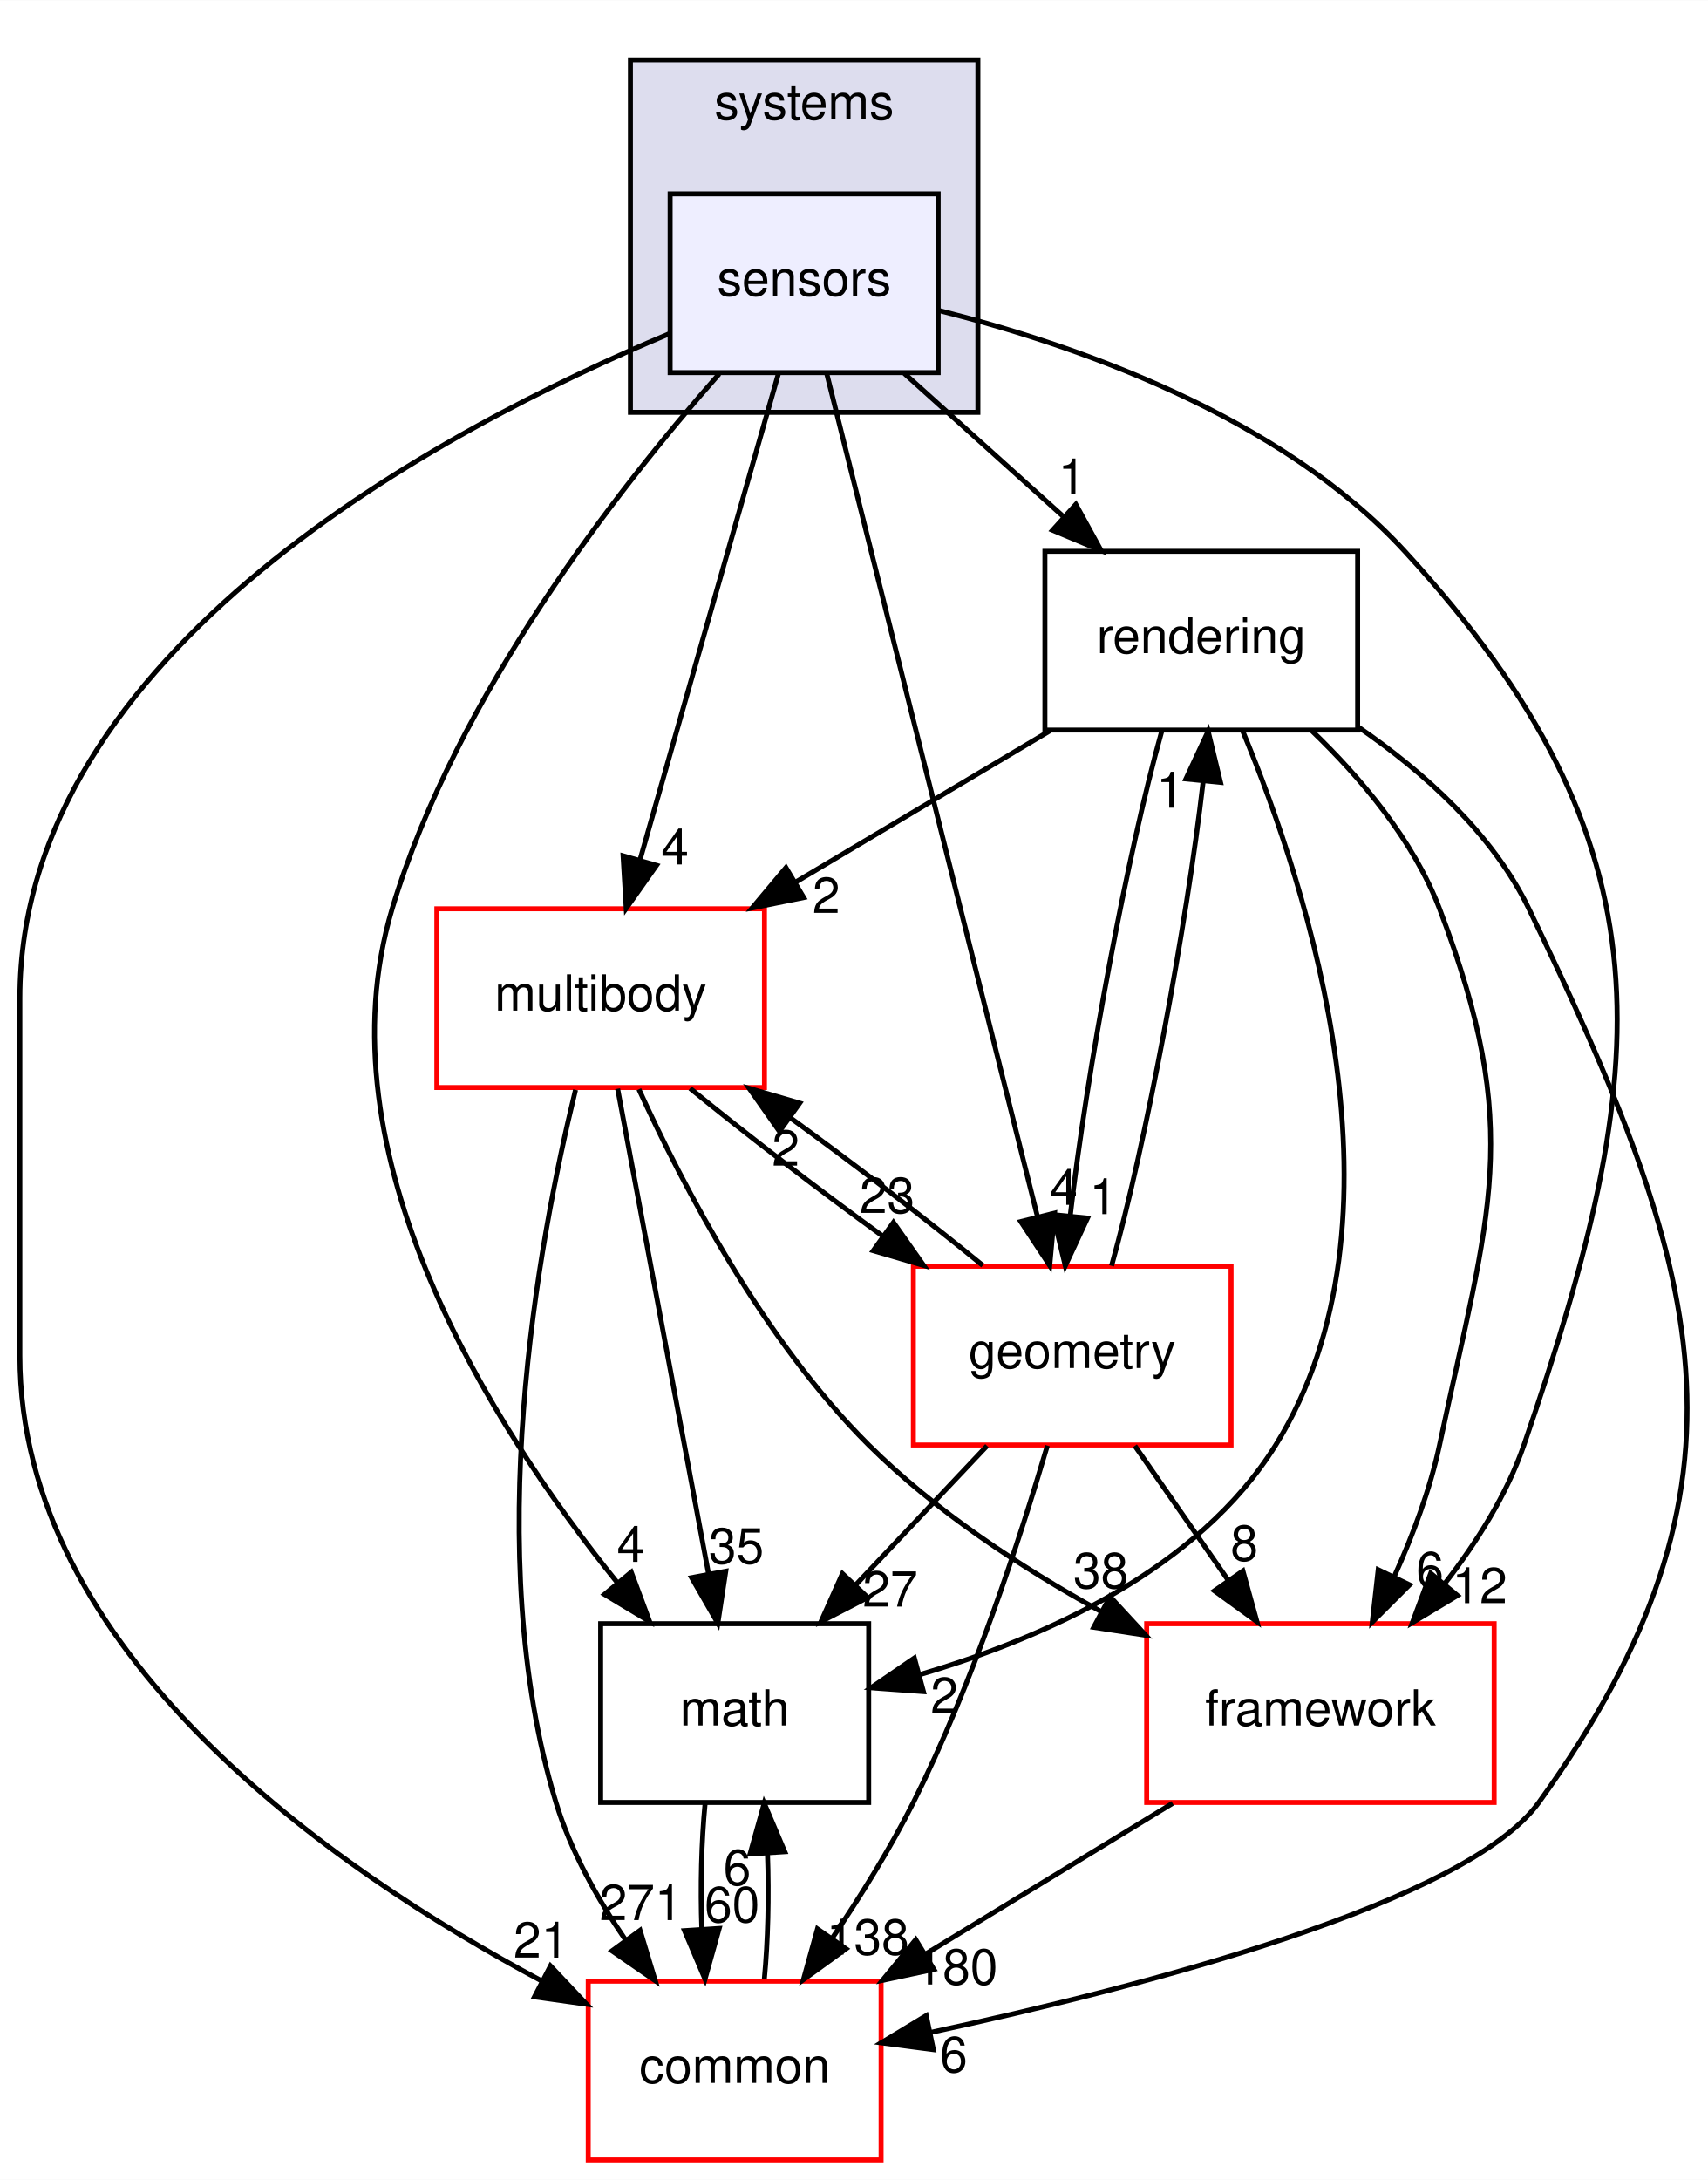
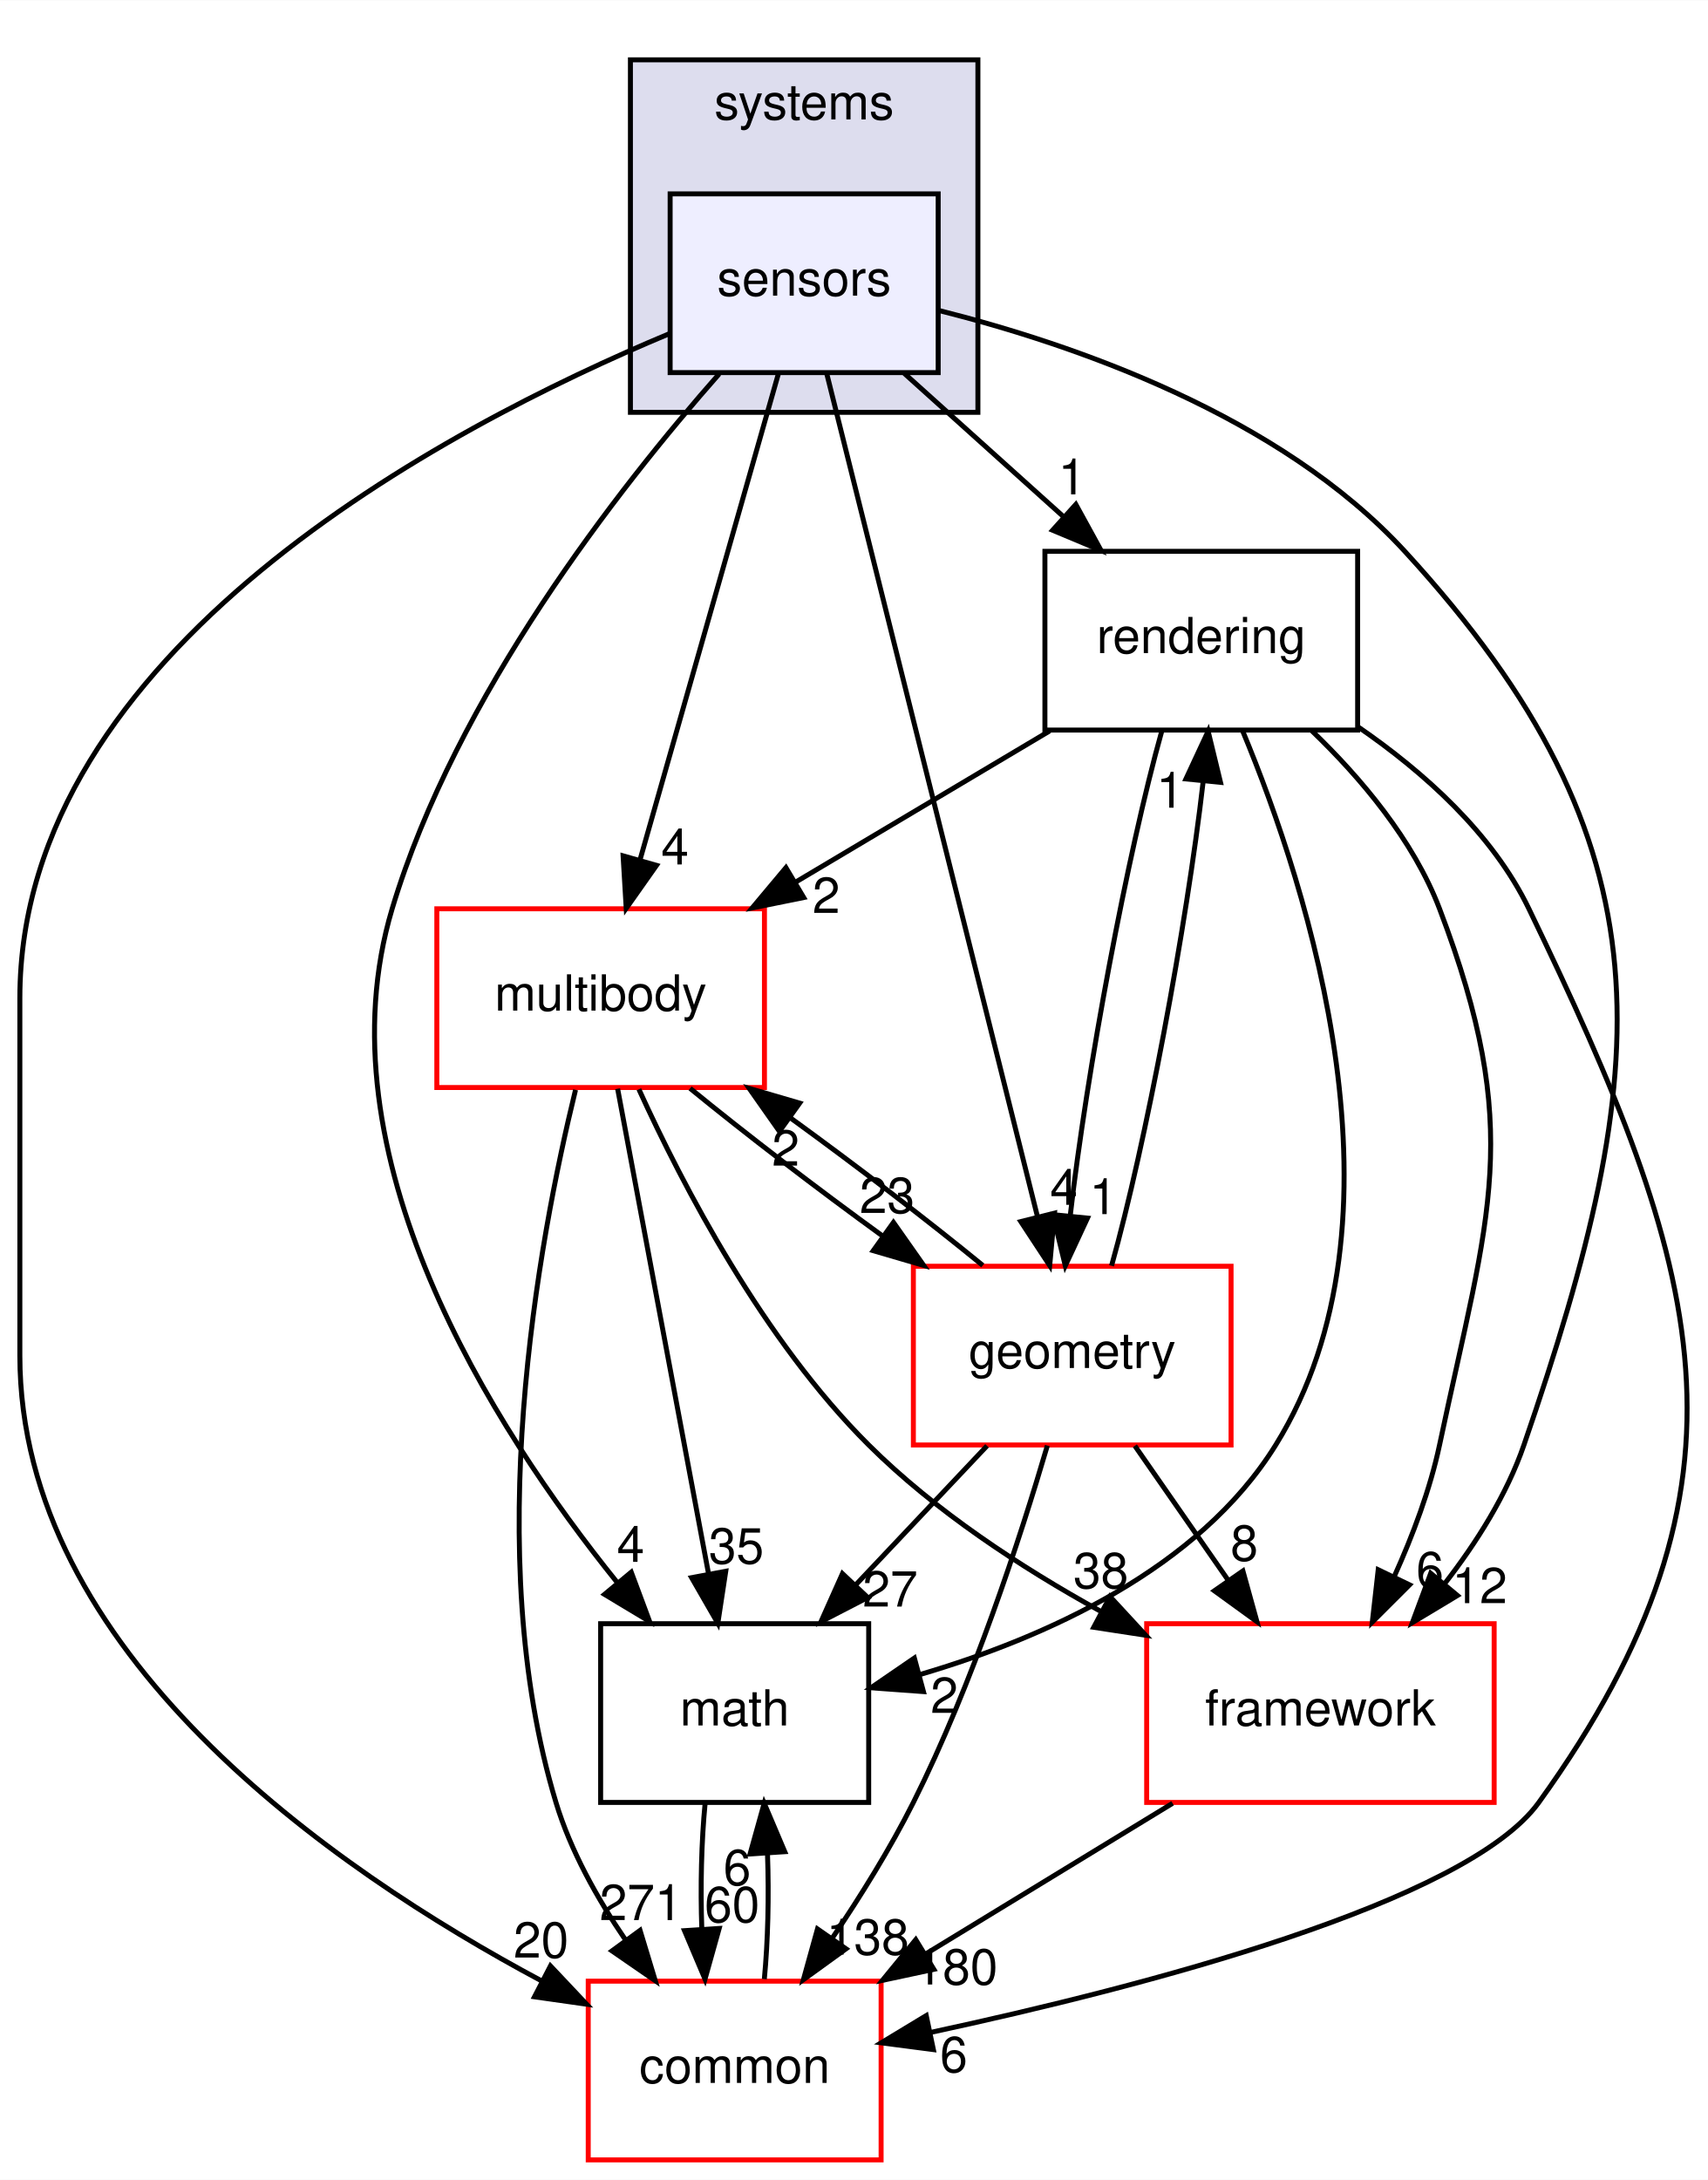
<svg xmlns="http://www.w3.org/2000/svg" xmlns:xlink="http://www.w3.org/1999/xlink" width="344pt" height="439pt" viewBox="0.00 0.00 344.08 439.00">
  <g id="graph0" class="graph" transform="scale(1 1) rotate(0) translate(4 435)">
    <polygon fill="#ffffff" stroke="transparent" points="-4,4 -4,-435 340.079,-435 340.079,4 -4,4" />
    <g id="clust1" class="cluster">
      <g id="a_clust1">
        <a xlink:href="dir_b7a0e33b407baa23d8a077e33033c988.html" target="_top" xlink:title="systems">
          <polygon fill="#ddddee" stroke="#000000" points="123,-352 123,-423 193,-423 193,-352 123,-352" />
          <text text-anchor="middle" x="158" y="-411" font-family="Helvetica,sans-Serif" font-size="10.00" fill="#000000">systems</text>
        </a>
      </g>
    </g>
    <g id="node1" class="node">
      <g id="a_node1">
        <a xlink:href="dir_892460009e18f4b08a77d36884a88a01.html" target="_top" xlink:title="sensors">
          <polygon fill="#eeeeff" stroke="#000000" points="185,-396 131,-396 131,-360 185,-360 185,-396" />
          <text text-anchor="middle" x="158" y="-375.5" font-family="Helvetica,sans-Serif" font-size="10.00" fill="#000000">sensors</text>
        </a>
      </g>
    </g>
    <g id="node2" class="node">
      <g id="a_node2">
        <a xlink:href="dir_69fa97bb6e53092a4b06d6253fe335a2.html" target="_top" xlink:title="rendering">
          <polygon fill="none" stroke="#000000" points="269.5,-324 206.5,-324 206.5,-288 269.5,-288 269.5,-324" />
          <text text-anchor="middle" x="238" y="-303.5" font-family="Helvetica,sans-Serif" font-size="10.00" fill="#000000">rendering</text>
        </a>
      </g>
    </g>
    <g id="edge18" class="edge">
      <path fill="none" stroke="#000000" d="M178.187,-359.831C187.851,-351.134 199.58,-340.578 210.082,-331.127" />
      <polygon fill="#000000" stroke="#000000" points="212.727,-333.454 217.819,-324.163 208.045,-328.251 212.727,-333.454" />
      <g id="a_edge18-headlabel">
        <a xlink:href="dir_000091_000090.html" target="_top" xlink:title="1">
          <text text-anchor="middle" x="211.955" y="-335.469" font-family="Helvetica,sans-Serif" font-size="10.00" fill="#000000">1</text>
        </a>
      </g>
    </g>
    <g id="node3" class="node">
      <g id="a_node3">
        <a xlink:href="dir_39b8b3c6654246a9c12332c930bc7d3f.html" target="_top" xlink:title="multibody">
          <polygon fill="#ffffff" stroke="#ff0000" points="150,-252 84,-252 84,-216 150,-216 150,-252" />
          <text text-anchor="middle" x="117" y="-231.5" font-family="Helvetica,sans-Serif" font-size="10.00" fill="#000000">multibody</text>
        </a>
      </g>
    </g>
    <g id="edge19" class="edge">
      <path fill="none" stroke="#000000" d="M152.807,-359.762C145.783,-335.093 133.189,-290.86 124.965,-261.973" />
      <polygon fill="#000000" stroke="#000000" points="128.255,-260.749 122.15,-252.09 121.523,-262.666 128.255,-260.749" />
      <g id="a_edge19-headlabel">
        <a xlink:href="dir_000091_000053.html" target="_top" xlink:title="4">
          <text text-anchor="middle" x="131.97" y="-260.929" font-family="Helvetica,sans-Serif" font-size="10.00" fill="#000000">4</text>
        </a>
      </g>
    </g>
    <g id="node4" class="node">
      <g id="a_node4">
        <a xlink:href="dir_fc0178d6978c9fa2cad6ef3e048a60a7.html" target="_top" xlink:title="math">
          <polygon fill="none" stroke="#000000" points="171,-108 117,-108 117,-72 171,-72 171,-108" />
          <text text-anchor="middle" x="144" y="-87.5" font-family="Helvetica,sans-Serif" font-size="10.00" fill="#000000">math</text>
        </a>
      </g>
    </g>
    <g id="edge20" class="edge">
      <path fill="none" stroke="#000000" d="M140.879,-359.743C120.574,-336.712 87.862,-294.906 75,-252 60.173,-202.54 94.949,-147.824 120.327,-116.319" />
      <polygon fill="#000000" stroke="#000000" points="123.166,-118.378 126.863,-108.449 117.782,-113.906 123.166,-118.378" />
      <g id="a_edge20-headlabel">
        <a xlink:href="dir_000091_000007.html" target="_top" xlink:title="4">
          <text text-anchor="middle" x="123.054" y="-120.458" font-family="Helvetica,sans-Serif" font-size="10.00" fill="#000000">4</text>
        </a>
      </g>
    </g>
    <g id="node5" class="node">
      <g id="a_node5">
        <a xlink:href="dir_2186f45272e5c29e3ac18ec762ab7501.html" target="_top" xlink:title="framework">
          <polygon fill="#ffffff" stroke="#ff0000" points="297,-108 227,-108 227,-72 297,-72 297,-108" />
          <text text-anchor="middle" x="262" y="-87.5" font-family="Helvetica,sans-Serif" font-size="10.00" fill="#000000">framework</text>
        </a>
      </g>
    </g>
    <g id="edge21" class="edge">
      <path fill="none" stroke="#000000" d="M185.021,-372.546C212.297,-365.697 253.877,-351.369 279,-324 333.576,-264.542 329.278,-220.31 303,-144 299.551,-133.983 293.459,-124.335 287.01,-116.035" />
      <polygon fill="#000000" stroke="#000000" points="289.604,-113.681 280.525,-108.22 284.217,-118.151 289.604,-113.681" />
      <g id="a_edge21-headlabel">
        <a xlink:href="dir_000091_000085.html" target="_top" xlink:title="12">
          <text text-anchor="middle" x="294.085" y="-112.134" font-family="Helvetica,sans-Serif" font-size="10.00" fill="#000000">12</text>
        </a>
      </g>
    </g>
    <g id="node6" class="node">
      <g id="a_node6">
        <a xlink:href="dir_a36da230f0956f48b11c85f7d599788f.html" target="_top" xlink:title="common">
          <polygon fill="#ffffff" stroke="#ff0000" points="173.5,-36 114.5,-36 114.5,0 173.5,0 173.5,-36" />
          <text text-anchor="middle" x="144" y="-15.5" font-family="Helvetica,sans-Serif" font-size="10.00" fill="#000000">common</text>
        </a>
      </g>
    </g>
    <g id="edge22" class="edge">
      <path fill="none" stroke="#000000" d="M130.839,-367.837C85.664,-348.966 0,-303.959 0,-234 0,-234 0,-234 0,-162 0,-102.381 62.479,-58.825 105.128,-36.038" />
      <polygon fill="#000000" stroke="#000000" points="106.892,-39.066 114.163,-31.359 103.674,-32.849 106.892,-39.066" />
      <g id="a_edge22-headlabel">
-         <a xlink:href="dir_000091_000006.html" target="_top" xlink:title="21">
-           <text text-anchor="middle" x="105.006" y="-40.74" font-family="Helvetica,sans-Serif" font-size="10.00" fill="#000000">21</text>
+         <a xlink:href="dir_000091_000006.html" target="_top" xlink:title="20">
+           <text text-anchor="middle" x="105.006" y="-40.74" font-family="Helvetica,sans-Serif" font-size="10.00" fill="#000000">20</text>
        </a>
      </g>
    </g>
    <g id="node7" class="node">
      <g id="a_node7">
        <a xlink:href="dir_d739e095b49d8b72164589d00310017d.html" target="_top" xlink:title="geometry">
          <polygon fill="#ffffff" stroke="#ff0000" points="244,-180 180,-180 180,-144 244,-144 244,-180" />
          <text text-anchor="middle" x="212" y="-159.5" font-family="Helvetica,sans-Serif" font-size="10.00" fill="#000000">geometry</text>
        </a>
      </g>
    </g>
    <g id="edge23" class="edge">
      <path fill="none" stroke="#000000" d="M162.511,-359.955C171.921,-322.314 193.703,-235.187 204.969,-190.125" />
      <polygon fill="#000000" stroke="#000000" points="208.434,-190.695 207.464,-180.145 201.643,-188.998 208.434,-190.695" />
      <g id="a_edge23-headlabel">
        <a xlink:href="dir_000091_000036.html" target="_top" xlink:title="4">
          <text text-anchor="middle" x="210.317" y="-192.371" font-family="Helvetica,sans-Serif" font-size="10.00" fill="#000000">4</text>
        </a>
      </g>
    </g>
    <g id="edge1" class="edge">
      <path fill="none" stroke="#000000" d="M207.467,-287.831C191.99,-278.622 173.013,-267.33 156.444,-257.471" />
      <polygon fill="#000000" stroke="#000000" points="157.907,-254.269 147.524,-252.163 154.328,-260.284 157.907,-254.269" />
      <g id="a_edge1-headlabel">
        <a xlink:href="dir_000090_000053.html" target="_top" xlink:title="2">
          <text text-anchor="middle" x="162.448" y="-251.167" font-family="Helvetica,sans-Serif" font-size="10.00" fill="#000000">2</text>
        </a>
      </g>
    </g>
    <g id="edge2" class="edge">
      <path fill="none" stroke="#000000" d="M246.329,-287.84C259.558,-256.042 281.149,-189.359 253,-144 237.438,-118.924 206.386,-105.134 181.392,-97.78" />
      <polygon fill="#000000" stroke="#000000" points="182.029,-94.327 171.462,-95.095 180.202,-101.084 182.029,-94.327" />
      <g id="a_edge2-headlabel">
        <a xlink:href="dir_000090_000007.html" target="_top" xlink:title="2">
          <text text-anchor="middle" x="186.24" y="-90.025" font-family="Helvetica,sans-Serif" font-size="10.00" fill="#000000">2</text>
        </a>
      </g>
    </g>
    <g id="edge3" class="edge">
      <path fill="none" stroke="#000000" d="M260.221,-287.903C270.131,-278.389 280.74,-265.835 286,-252 303.058,-207.133 295.964,-190.954 286,-144 284.102,-135.056 280.616,-125.794 276.879,-117.52" />
      <polygon fill="#000000" stroke="#000000" points="279.95,-115.829 272.456,-108.34 273.643,-118.868 279.95,-115.829" />
      <g id="a_edge3-headlabel">
        <a xlink:href="dir_000090_000085.html" target="_top" xlink:title="6">
          <text text-anchor="middle" x="284.067" y="-115.335" font-family="Helvetica,sans-Serif" font-size="10.00" fill="#000000">6</text>
        </a>
      </g>
    </g>
    <g id="edge4" class="edge">
      <path fill="none" stroke="#000000" d="M269.624,-288.619C282.777,-279.572 296.667,-267.201 304,-252 338.762,-179.942 352.78,-136.903 306,-72 291.477,-51.85 226.558,-34.943 183.44,-25.666" />
      <polygon fill="#000000" stroke="#000000" points="184.033,-22.214 173.527,-23.584 182.594,-29.065 184.033,-22.214" />
      <g id="a_edge4-headlabel">
        <a xlink:href="dir_000090_000006.html" target="_top" xlink:title="6">
          <text text-anchor="middle" x="188.134" y="-17.674" font-family="Helvetica,sans-Serif" font-size="10.00" fill="#000000">6</text>
        </a>
      </g>
    </g>
    <g id="edge5" class="edge">
      <path fill="none" stroke="#000000" d="M230.034,-287.762C223.139,-263.201 214.929,-219.247 211.622,-190.354" />
      <polygon fill="#000000" stroke="#000000" points="215.074,-189.697 210.608,-180.09 208.108,-190.385 215.074,-189.697" />
      <g id="a_edge5-headlabel">
        <a xlink:href="dir_000090_000036.html" target="_top" xlink:title="1">
          <text text-anchor="middle" x="218.253" y="-190.495" font-family="Helvetica,sans-Serif" font-size="10.00" fill="#000000">1</text>
        </a>
      </g>
    </g>
    <g id="edge6" class="edge">
      <path fill="none" stroke="#000000" d="M120.42,-215.762C125.045,-191.093 133.339,-146.86 138.755,-117.973" />
      <polygon fill="#000000" stroke="#000000" points="142.205,-118.563 140.608,-108.09 135.325,-117.273 142.205,-118.563" />
      <g id="a_edge6-headlabel">
        <a xlink:href="dir_000053_000007.html" target="_top" xlink:title="35">
          <text text-anchor="middle" x="144.334" y="-120.12" font-family="Helvetica,sans-Serif" font-size="10.00" fill="#000000">35</text>
        </a>
      </g>
    </g>
    <g id="edge7" class="edge">
      <path fill="none" stroke="#000000" d="M124.703,-215.651C133.614,-196.087 149.818,-165.079 171,-144 184.389,-130.676 201.702,-119.344 217.628,-110.553" />
      <polygon fill="#000000" stroke="#000000" points="219.618,-113.459 226.805,-105.675 216.332,-107.278 219.618,-113.459" />
      <g id="a_edge7-headlabel">
        <a xlink:href="dir_000053_000085.html" target="_top" xlink:title="38">
          <text text-anchor="middle" x="217.776" y="-115.154" font-family="Helvetica,sans-Serif" font-size="10.00" fill="#000000">38</text>
        </a>
      </g>
    </g>
    <g id="edge8" class="edge">
      <path fill="none" stroke="#000000" d="M111.944,-215.535C104.448,-184.942 92.817,-122.145 108,-72 110.956,-62.236 116.325,-52.623 122.03,-44.276" />
      <polygon fill="#000000" stroke="#000000" points="124.941,-46.224 128.01,-36.083 119.287,-42.097 124.941,-46.224" />
      <g id="a_edge8-headlabel">
        <a xlink:href="dir_000053_000006.html" target="_top" xlink:title="271">
          <text text-anchor="middle" x="125.116" y="-48.301" font-family="Helvetica,sans-Serif" font-size="10.00" fill="#000000">271</text>
        </a>
      </g>
    </g>
    <g id="edge9" class="edge">
      <path fill="none" stroke="#000000" d="M135.02,-215.831C146.065,-206.793 160.487,-195.748 173.901,-186.02" />
      <polygon fill="#000000" stroke="#000000" points="175.989,-188.829 182.083,-180.163 171.915,-183.137 175.989,-188.829" />
      <g id="a_edge9-headlabel">
        <a xlink:href="dir_000053_000036.html" target="_top" xlink:title="23">
          <text text-anchor="middle" x="174.719" y="-190.73" font-family="Helvetica,sans-Serif" font-size="10.00" fill="#000000">23</text>
        </a>
      </g>
    </g>
    <g id="edge10" class="edge">
      <path fill="none" stroke="#000000" d="M138.048,-71.831C137.297,-64.131 137.076,-54.974 137.385,-46.417" />
      <polygon fill="#000000" stroke="#000000" points="140.879,-46.616 138.024,-36.413 133.893,-46.17 140.879,-46.616" />
      <g id="a_edge10-headlabel">
        <a xlink:href="dir_000007_000006.html" target="_top" xlink:title="60">
          <text text-anchor="middle" x="143.484" y="-47.884" font-family="Helvetica,sans-Serif" font-size="10.00" fill="#000000">60</text>
        </a>
      </g>
    </g>
    <g id="edge11" class="edge">
      <path fill="none" stroke="#000000" d="M232.224,-71.831C217.131,-62.622 198.624,-51.33 182.466,-41.471" />
      <polygon fill="#000000" stroke="#000000" points="184.126,-38.384 173.767,-36.163 180.48,-44.359 184.126,-38.384" />
      <g id="a_edge11-headlabel">
        <a xlink:href="dir_000085_000006.html" target="_top" xlink:title="180">
          <text text-anchor="middle" x="188.674" y="-35.332" font-family="Helvetica,sans-Serif" font-size="10.00" fill="#000000">180</text>
        </a>
      </g>
    </g>
    <g id="edge12" class="edge">
      <path fill="none" stroke="#000000" d="M149.976,-36.413C150.707,-44.059 150.92,-53.108 150.615,-61.573" />
      <polygon fill="#000000" stroke="#000000" points="147.105,-61.626 149.952,-71.831 154.09,-62.078 147.105,-61.626" />
      <g id="a_edge12-headlabel">
        <a xlink:href="dir_000006_000007.html" target="_top" xlink:title="6">
          <text text-anchor="middle" x="144.503" y="-55.356" font-family="Helvetica,sans-Serif" font-size="10.00" fill="#000000">6</text>
        </a>
      </g>
    </g>
    <g id="edge13" class="edge">
      <path fill="none" stroke="#000000" d="M219.924,-180.09C226.814,-204.573 235.032,-248.517 238.358,-277.471" />
      <polygon fill="#000000" stroke="#000000" points="234.909,-278.157 239.38,-287.762 241.875,-277.465 234.909,-278.157" />
      <g id="a_edge13-headlabel">
        <a xlink:href="dir_000036_000090.html" target="_top" xlink:title="1">
          <text text-anchor="middle" x="231.728" y="-272.361" font-family="Helvetica,sans-Serif" font-size="10.00" fill="#000000">1</text>
        </a>
      </g>
    </g>
    <g id="edge14" class="edge">
      <path fill="none" stroke="#000000" d="M193.987,-180.163C182.943,-189.201 168.522,-200.246 155.108,-209.974" />
      <polygon fill="#000000" stroke="#000000" points="153.019,-207.165 146.925,-215.831 157.094,-212.857 153.019,-207.165" />
      <g id="a_edge14-headlabel">
        <a xlink:href="dir_000036_000053.html" target="_top" xlink:title="2">
          <text text-anchor="middle" x="154.289" y="-200.264" font-family="Helvetica,sans-Serif" font-size="10.00" fill="#000000">2</text>
        </a>
      </g>
    </g>
    <g id="edge15" class="edge">
      <path fill="none" stroke="#000000" d="M194.841,-143.831C186.849,-135.369 177.196,-125.149 168.458,-115.897" />
      <polygon fill="#000000" stroke="#000000" points="170.801,-113.28 161.39,-108.413 165.712,-118.087 170.801,-113.28" />
      <g id="a_edge15-headlabel">
        <a xlink:href="dir_000036_000007.html" target="_top" xlink:title="27">
          <text text-anchor="middle" x="175.333" y="-111.444" font-family="Helvetica,sans-Serif" font-size="10.00" fill="#000000">27</text>
        </a>
      </g>
    </g>
    <g id="edge16" class="edge">
      <path fill="none" stroke="#000000" d="M224.617,-143.831C230.317,-135.623 237.166,-125.761 243.436,-116.732" />
      <polygon fill="#000000" stroke="#000000" points="246.384,-118.623 249.213,-108.413 240.634,-114.631 246.384,-118.623" />
      <g id="a_edge16-headlabel">
        <a xlink:href="dir_000036_000085.html" target="_top" xlink:title="8">
          <text text-anchor="middle" x="246.666" y="-120.695" font-family="Helvetica,sans-Serif" font-size="10.00" fill="#000000">8</text>
        </a>
      </g>
    </g>
    <g id="edge17" class="edge">
      <path fill="none" stroke="#000000" d="M206.995,-143.877C201.539,-125.311 191.968,-95.867 180,-72 175.352,-62.731 169.393,-53.147 163.667,-44.673" />
      <polygon fill="#000000" stroke="#000000" points="166.43,-42.517 157.848,-36.304 160.683,-46.512 166.43,-42.517" />
      <g id="a_edge17-headlabel">
        <a xlink:href="dir_000036_000006.html" target="_top" xlink:title="138">
          <text text-anchor="middle" x="170.813" y="-41.347" font-family="Helvetica,sans-Serif" font-size="10.00" fill="#000000">138</text>
        </a>
      </g>
    </g>
  </g>
</svg>
